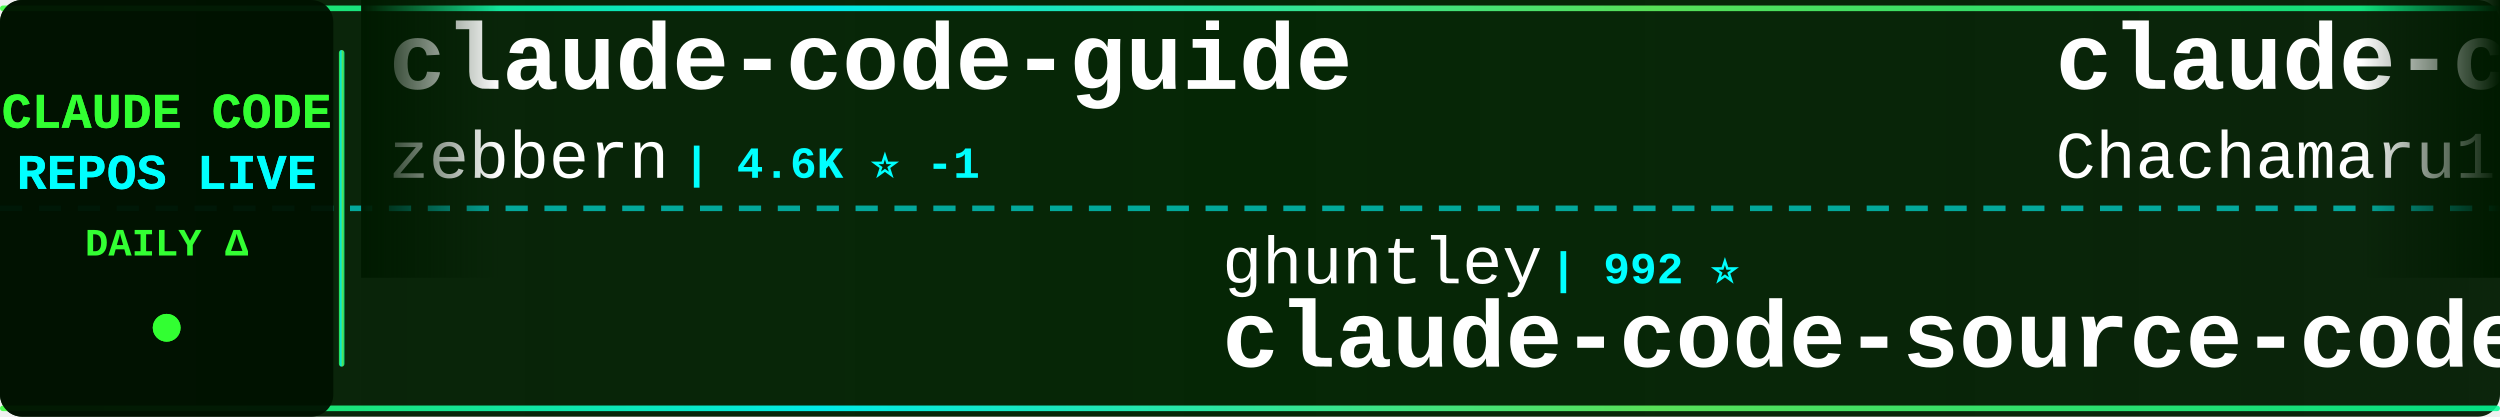
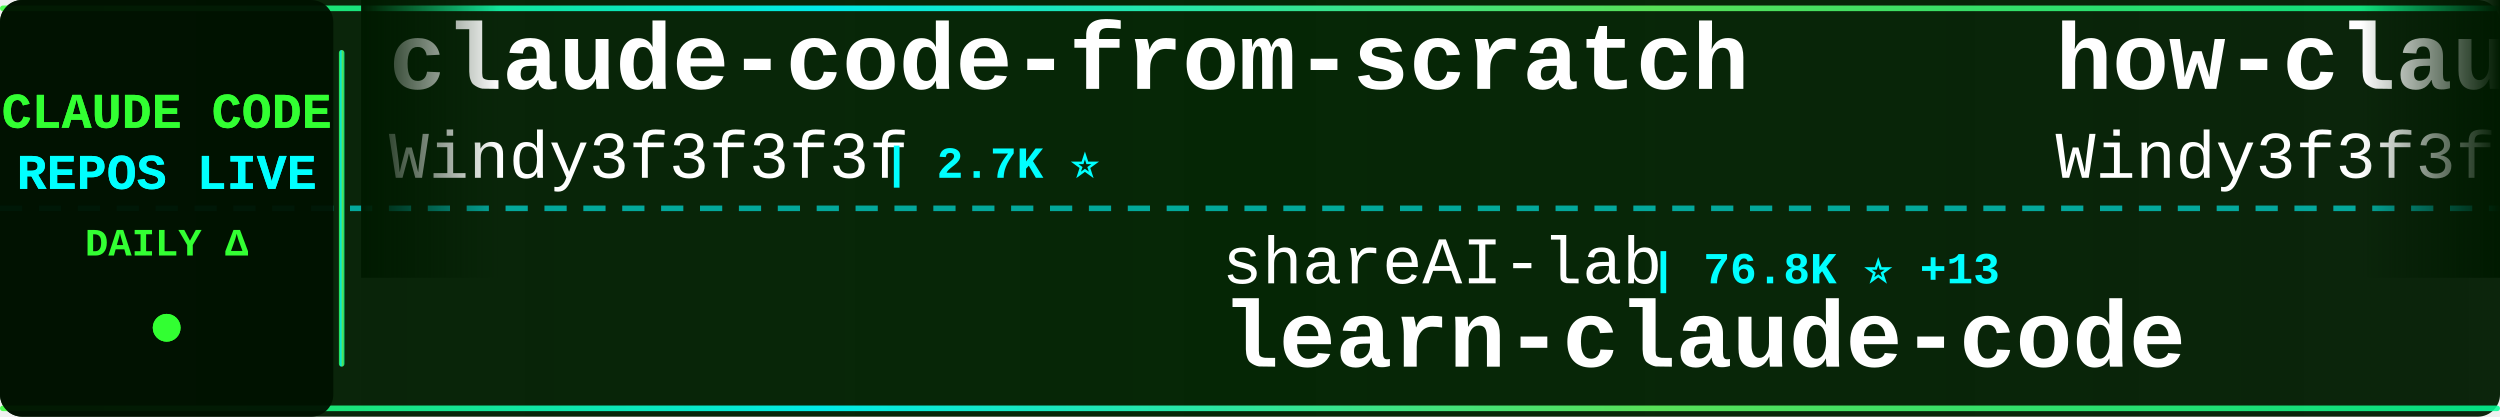
<svg xmlns="http://www.w3.org/2000/svg" width="900" height="150">
  <defs>
    <linearGradient id="tickerBg" x1="0%" y1="0%" x2="100%" y2="0%">
      <stop offset="0%" style="stop-color:#001a00;stop-opacity:0.95" />
      <stop offset="50%" style="stop-color:#002200;stop-opacity:0.98" />
      <stop offset="100%" style="stop-color:#001a00;stop-opacity:0.95" />
    </linearGradient>
    <linearGradient id="borderGrad" x1="0%" y1="0%" x2="100%" y2="0%">
      <stop offset="0%" style="stop-color:#33ff33;stop-opacity:0.85">
        <animate attributeName="stop-opacity" values="0.85;1;0.85" dur="2s" repeatCount="indefinite" />
      </stop>
      <stop offset="33%" style="stop-color:#00ffff;stop-opacity:0.9">
        <animate attributeName="stop-opacity" values="0.9;1;0.9" dur="2.2s" repeatCount="indefinite" />
      </stop>
      <stop offset="66%" style="stop-color:#66ff66;stop-opacity:0.85">
        <animate attributeName="stop-opacity" values="0.85;1;0.85" dur="1.8s" repeatCount="indefinite" />
      </stop>
      <stop offset="100%" style="stop-color:#00ff99;stop-opacity:0.85">
        <animate attributeName="stop-opacity" values="0.85;1;0.85" dur="2s" repeatCount="indefinite" />
      </stop>
    </linearGradient>
    <filter id="textGlow">
      <feGaussianBlur stdDeviation="0.1" result="coloredBlur" />
      <feMerge>
        <feMergeNode in="coloredBlur" />
        <feMergeNode in="SourceGraphic" />
      </feMerge>
    </filter>
    <filter id="metricGlow">
      <feGaussianBlur stdDeviation="0.2" result="coloredBlur" />
      <feMerge>
        <feMergeNode in="coloredBlur" />
        <feMergeNode in="SourceGraphic" />
      </feMerge>
    </filter>
    <linearGradient id="leftFade" x1="0%" y1="0%" x2="100%" y2="0%">
      <stop offset="0%" style="stop-color:#001a00;stop-opacity:1" />
      <stop offset="100%" style="stop-color:#001a00;stop-opacity:0" />
    </linearGradient>
    <linearGradient id="rightFade" x1="0%" y1="0%" x2="100%" y2="0%">
      <stop offset="0%" style="stop-color:#001a00;stop-opacity:0" />
      <stop offset="100%" style="stop-color:#001a00;stop-opacity:1" />
    </linearGradient>
  </defs>
  <rect width="900" height="150" fill="url(#tickerBg)" rx="8" />
  <rect x="0" y="2" width="900" height="2" fill="url(#borderGrad)" rx="1" />
  <rect x="0" y="146" width="900" height="2" fill="url(#borderGrad)" rx="1" />
  <line x1="0" y1="75" x2="900" y2="75" stroke="#00ffff" stroke-width="2" stroke-dasharray="8 6" opacity="0.6" />
  <rect x="0" y="0" width="120" height="150" fill="#001100" opacity="0.95" rx="8" />
  <text x="60" y="46" font-family="'Courier New', monospace" font-size="18" font-weight="bold" fill="#33ff33" text-anchor="middle" filter="url(#textGlow)">
    CLAUDE CODE
  </text>
  <text x="60" y="68" font-family="'Courier New', monospace" font-size="18" font-weight="bold" fill="#00ffff" text-anchor="middle" filter="url(#textGlow)">
    REPOS LIVE
  </text>
  <text x="60" y="92" font-family="'Courier New', monospace" font-size="14" font-weight="bold" fill="#33ff33" text-anchor="middle">
    DAILY Δ
  </text>
  <circle cx="60" cy="118" r="5" fill="#33ff33" filter="url(#metricGlow)">
    <animate attributeName="r" values="4;6;4" dur="1.5s" repeatCount="indefinite" />
    <animate attributeName="opacity" values="0.6;1;0.6" dur="1.5s" repeatCount="indefinite" />
  </circle>
  <rect x="122" y="18" width="2" height="114" fill="url(#borderGrad)" rx="1" />
  <clipPath id="tickerClip">
    <rect x="130" y="0" width="770" height="150" />
  </clipPath>
  <g clip-path="url(#tickerClip)">
    <g id="tickerItems">
      <animateTransform attributeName="transform" attributeType="XML" type="translate" from="0 0" to="-3000 0" dur="54s" repeatCount="indefinite" />
      <g transform="translate(0, 0)">
-         <text x="140" y="32" font-family="'Courier New', monospace" font-size="34" font-weight="bold" fill="#ffffff">claude-code-guide</text>
-         <text x="140" y="64" font-family="'Courier New', monospace" font-size="24" font-weight="normal" fill="#ffffff" opacity="1.0">zebbern</text>
-         <text x="246" y="64" font-family="'Courier New', monospace" font-size="16" font-weight="bold" fill="#00ffff"> | 4.6K ⭐ -1</text>
+         <text x="140" y="32" font-family="'Courier New', monospace" font-size="34" font-weight="bold" fill="#ffffff">claude-code-from-scratch</text>
+         <text x="140" y="64" font-family="'Courier New', monospace" font-size="24" font-weight="normal" fill="#ffffff" opacity="1.0">Windy3f3f3f3f</text>
+         <text x="318" y="64" font-family="'Courier New', monospace" font-size="16" font-weight="bold" fill="#00ffff"> | 2.7K ⭐</text>
      </g>
      <g transform="translate(300, 0)">
-         <text x="140" y="102" font-family="'Courier New', monospace" font-size="24" font-weight="normal" fill="#ffffff" opacity="1.0">ghuntley</text>
-         <text x="258" y="102" font-family="'Courier New', monospace" font-size="16" font-weight="bold" fill="#00ffff"> | 992 ⭐</text>
-         <text x="140" y="132" font-family="'Courier New', monospace" font-size="34" font-weight="bold" fill="#ffffff">claude-code-source-code-...</text>
+         <text x="140" y="102" font-family="'Courier New', monospace" font-size="24" font-weight="normal" fill="#ffffff" opacity="1.0">shareAI-lab</text>
+         <text x="294" y="102" font-family="'Courier New', monospace" font-size="16" font-weight="bold" fill="#00ffff"> | 76.8K ⭐ +13</text>
+         <text x="140" y="132" font-family="'Courier New', monospace" font-size="34" font-weight="bold" fill="#ffffff">learn-claude-code</text>
      </g>
      <g transform="translate(600, 0)">
-         <text x="140" y="32" font-family="'Courier New', monospace" font-size="34" font-weight="bold" fill="#ffffff">claude-code-harness</text>
-         <text x="140" y="64" font-family="'Courier New', monospace" font-size="24" font-weight="normal" fill="#ffffff" opacity="1.0">Chachamaru127</text>
-         <text x="318" y="64" font-family="'Courier New', monospace" font-size="16" font-weight="bold" fill="#00ffff"> | 3.1K ⭐</text>
+         <text x="140" y="32" font-family="'Courier New', monospace" font-size="34" font-weight="bold" fill="#ffffff">how-claude-code-works</text>
+         <text x="140" y="64" font-family="'Courier New', monospace" font-size="24" font-weight="normal" fill="#ffffff" opacity="1.0">Windy3f3f3f3f</text>
+         <text x="318" y="64" font-family="'Courier New', monospace" font-size="16" font-weight="bold" fill="#00ffff"> | 3.6K ⭐ +2</text>
      </g>
      <g transform="translate(900, 0)">
-         <text x="140" y="102" font-family="'Courier New', monospace" font-size="24" font-weight="normal" fill="#ffffff" opacity="1.0">andrew-kramer-inno</text>
-         <text x="378" y="102" font-family="'Courier New', monospace" font-size="16" font-weight="bold" fill="#00ffff"> | 596 ⭐</text>
-         <text x="140" y="132" font-family="'Courier New', monospace" font-size="34" font-weight="bold" fill="#ffffff">claude-code-source-build</text>
+         <text x="140" y="102" font-family="'Courier New', monospace" font-size="24" font-weight="normal" fill="#ffffff" opacity="1.0">KPR111</text>
+         <text x="234" y="102" font-family="'Courier New', monospace" font-size="16" font-weight="bold" fill="#00ffff"> | 18 ⭐</text>
+         <text x="140" y="132" font-family="'Courier New', monospace" font-size="34" font-weight="bold" fill="#ffffff">Claude-Code</text>
      </g>
      <g transform="translate(1200, 0)">
-         <text x="140" y="32" font-family="'Courier New', monospace" font-size="34" font-weight="bold" fill="#ffffff">edmunds-claude-code</text>
-         <text x="140" y="64" font-family="'Courier New', monospace" font-size="24" font-weight="normal" fill="#ffffff" opacity="1.0">edmund-io</text>
-         <text x="270" y="64" font-family="'Courier New', monospace" font-size="16" font-weight="bold" fill="#00ffff"> | 1.5K ⭐</text>
+         <text x="140" y="32" font-family="'Courier New', monospace" font-size="34" font-weight="bold" fill="#ffffff">claude-code-guide</text>
+         <text x="140" y="64" font-family="'Courier New', monospace" font-size="24" font-weight="normal" fill="#ffffff" opacity="1.0">Cranot</text>
+         <text x="234" y="64" font-family="'Courier New', monospace" font-size="16" font-weight="bold" fill="#00ffff"> | 2.9K ⭐</text>
      </g>
      <g transform="translate(1500, 0)">
-         <text x="140" y="102" font-family="'Courier New', monospace" font-size="24" font-weight="normal" fill="#ffffff" opacity="1.0">guanshan</text>
-         <text x="258" y="102" font-family="'Courier New', monospace" font-size="16" font-weight="bold" fill="#00ffff"> | 61 ⭐</text>
-         <text x="140" y="132" font-family="'Courier New', monospace" font-size="34" font-weight="bold" fill="#ffffff">ClaudeCode</text>
+         <text x="140" y="102" font-family="'Courier New', monospace" font-size="24" font-weight="normal" fill="#ffffff" opacity="1.0">AprilNEA</text>
+         <text x="258" y="102" font-family="'Courier New', monospace" font-size="16" font-weight="bold" fill="#00ffff"> | 391 ⭐</text>
+         <text x="140" y="132" font-family="'Courier New', monospace" font-size="34" font-weight="bold" fill="#ffffff">claude-code-source</text>
      </g>
      <g transform="translate(1800, 0)">
-         <text x="140" y="32" font-family="'Courier New', monospace" font-size="34" font-weight="bold" fill="#ffffff">claude-code-reverse</text>
-         <text x="140" y="64" font-family="'Courier New', monospace" font-size="24" font-weight="normal" fill="#ffffff" opacity="1.0">Yuyz0112</text>
-         <text x="258" y="64" font-family="'Courier New', monospace" font-size="16" font-weight="bold" fill="#00ffff"> | 2.4K ⭐</text>
+         <text x="140" y="32" font-family="'Courier New', monospace" font-size="34" font-weight="bold" fill="#ffffff">claude-code-hub</text>
+         <text x="140" y="64" font-family="'Courier New', monospace" font-size="24" font-weight="normal" fill="#ffffff" opacity="1.0">ding113</text>
+         <text x="246" y="64" font-family="'Courier New', monospace" font-size="16" font-weight="bold" fill="#00ffff"> | 3.4K ⭐</text>
      </g>
      <g transform="translate(2100, 0)">
-         <text x="140" y="102" font-family="'Courier New', monospace" font-size="24" font-weight="normal" fill="#ffffff" opacity="1.0">pengchengneo</text>
-         <text x="306" y="102" font-family="'Courier New', monospace" font-size="16" font-weight="bold" fill="#00ffff"> | 1.8K ⭐ +1</text>
-         <text x="140" y="132" font-family="'Courier New', monospace" font-size="34" font-weight="bold" fill="#ffffff">Claude-Code</text>
+         <text x="140" y="102" font-family="'Courier New', monospace" font-size="24" font-weight="normal" fill="#ffffff" opacity="1.0">Yeachan-Heo</text>
+         <text x="294" y="102" font-family="'Courier New', monospace" font-size="16" font-weight="bold" fill="#00ffff"> | 39.2K ⭐ +3</text>
+         <text x="140" y="132" font-family="'Courier New', monospace" font-size="34" font-weight="bold" fill="#ffffff">oh-my-claudecode</text>
      </g>
      <g transform="translate(2400, 0)">
-         <text x="140" y="32" font-family="'Courier New', monospace" font-size="34" font-weight="bold" fill="#ffffff">claude-code-book</text>
-         <text x="140" y="64" font-family="'Courier New', monospace" font-size="24" font-weight="normal" fill="#ffffff" opacity="1.0">lintsinghua</text>
-         <text x="294" y="64" font-family="'Courier New', monospace" font-size="16" font-weight="bold" fill="#00ffff"> | 4.2K ⭐</text>
+         <text x="140" y="32" font-family="'Courier New', monospace" font-size="34" font-weight="bold" fill="#ffffff">claude-code-rev</text>
+         <text x="140" y="64" font-family="'Courier New', monospace" font-size="24" font-weight="normal" fill="#ffffff" opacity="1.0">oboard</text>
+         <text x="234" y="64" font-family="'Courier New', monospace" font-size="16" font-weight="bold" fill="#00ffff"> | 3.3K ⭐</text>
      </g>
      <g transform="translate(2700, 0)">
-         <text x="140" y="102" font-family="'Courier New', monospace" font-size="24" font-weight="normal" fill="#ffffff" opacity="1.0">krusemediallc</text>
-         <text x="318" y="102" font-family="'Courier New', monospace" font-size="16" font-weight="bold" fill="#00ffff"> | 1.5K ⭐ +1</text>
-         <text x="140" y="132" font-family="'Courier New', monospace" font-size="34" font-weight="bold" fill="#ffffff">arcads-claude-code</text>
+         <text x="140" y="102" font-family="'Courier New', monospace" font-size="24" font-weight="normal" fill="#ffffff" opacity="1.0">Maciek-roboblog</text>
+         <text x="342" y="102" font-family="'Courier New', monospace" font-size="16" font-weight="bold" fill="#00ffff"> | 8.7K ⭐</text>
+         <text x="140" y="132" font-family="'Courier New', monospace" font-size="34" font-weight="bold" fill="#ffffff">Claude-Code-Usage-Monito...</text>
      </g>
      <g transform="translate(3000, 0)">
-         <text x="140" y="32" font-family="'Courier New', monospace" font-size="34" font-weight="bold" fill="#ffffff">claude-code-guide</text>
-         <text x="140" y="64" font-family="'Courier New', monospace" font-size="24" font-weight="normal" fill="#ffffff" opacity="1.0">zebbern</text>
-         <text x="246" y="64" font-family="'Courier New', monospace" font-size="16" font-weight="bold" fill="#00ffff"> | 4.6K ⭐ -1</text>
+         <text x="140" y="32" font-family="'Courier New', monospace" font-size="34" font-weight="bold" fill="#ffffff">claude-code-from-scratch</text>
+         <text x="140" y="64" font-family="'Courier New', monospace" font-size="24" font-weight="normal" fill="#ffffff" opacity="1.0">Windy3f3f3f3f</text>
+         <text x="318" y="64" font-family="'Courier New', monospace" font-size="16" font-weight="bold" fill="#00ffff"> | 2.7K ⭐</text>
      </g>
      <g transform="translate(3300, 0)">
-         <text x="140" y="102" font-family="'Courier New', monospace" font-size="24" font-weight="normal" fill="#ffffff" opacity="1.0">ghuntley</text>
-         <text x="258" y="102" font-family="'Courier New', monospace" font-size="16" font-weight="bold" fill="#00ffff"> | 992 ⭐</text>
-         <text x="140" y="132" font-family="'Courier New', monospace" font-size="34" font-weight="bold" fill="#ffffff">claude-code-source-code-...</text>
+         <text x="140" y="102" font-family="'Courier New', monospace" font-size="24" font-weight="normal" fill="#ffffff" opacity="1.0">shareAI-lab</text>
+         <text x="294" y="102" font-family="'Courier New', monospace" font-size="16" font-weight="bold" fill="#00ffff"> | 76.8K ⭐ +13</text>
+         <text x="140" y="132" font-family="'Courier New', monospace" font-size="34" font-weight="bold" fill="#ffffff">learn-claude-code</text>
      </g>
      <g transform="translate(3600, 0)">
-         <text x="140" y="32" font-family="'Courier New', monospace" font-size="34" font-weight="bold" fill="#ffffff">claude-code-harness</text>
-         <text x="140" y="64" font-family="'Courier New', monospace" font-size="24" font-weight="normal" fill="#ffffff" opacity="1.0">Chachamaru127</text>
-         <text x="318" y="64" font-family="'Courier New', monospace" font-size="16" font-weight="bold" fill="#00ffff"> | 3.1K ⭐</text>
+         <text x="140" y="32" font-family="'Courier New', monospace" font-size="34" font-weight="bold" fill="#ffffff">how-claude-code-works</text>
+         <text x="140" y="64" font-family="'Courier New', monospace" font-size="24" font-weight="normal" fill="#ffffff" opacity="1.0">Windy3f3f3f3f</text>
+         <text x="318" y="64" font-family="'Courier New', monospace" font-size="16" font-weight="bold" fill="#00ffff"> | 3.6K ⭐ +2</text>
      </g>
      <g transform="translate(3900, 0)">
-         <text x="140" y="102" font-family="'Courier New', monospace" font-size="24" font-weight="normal" fill="#ffffff" opacity="1.0">andrew-kramer-inno</text>
-         <text x="378" y="102" font-family="'Courier New', monospace" font-size="16" font-weight="bold" fill="#00ffff"> | 596 ⭐</text>
-         <text x="140" y="132" font-family="'Courier New', monospace" font-size="34" font-weight="bold" fill="#ffffff">claude-code-source-build</text>
+         <text x="140" y="102" font-family="'Courier New', monospace" font-size="24" font-weight="normal" fill="#ffffff" opacity="1.0">KPR111</text>
+         <text x="234" y="102" font-family="'Courier New', monospace" font-size="16" font-weight="bold" fill="#00ffff"> | 18 ⭐</text>
+         <text x="140" y="132" font-family="'Courier New', monospace" font-size="34" font-weight="bold" fill="#ffffff">Claude-Code</text>
      </g>
    </g>
  </g>
  <rect x="130" y="0" width="50" height="100" fill="url(#leftFade)" />
  <rect x="850" y="0" width="50" height="100" fill="url(#rightFade)" />
</svg>
